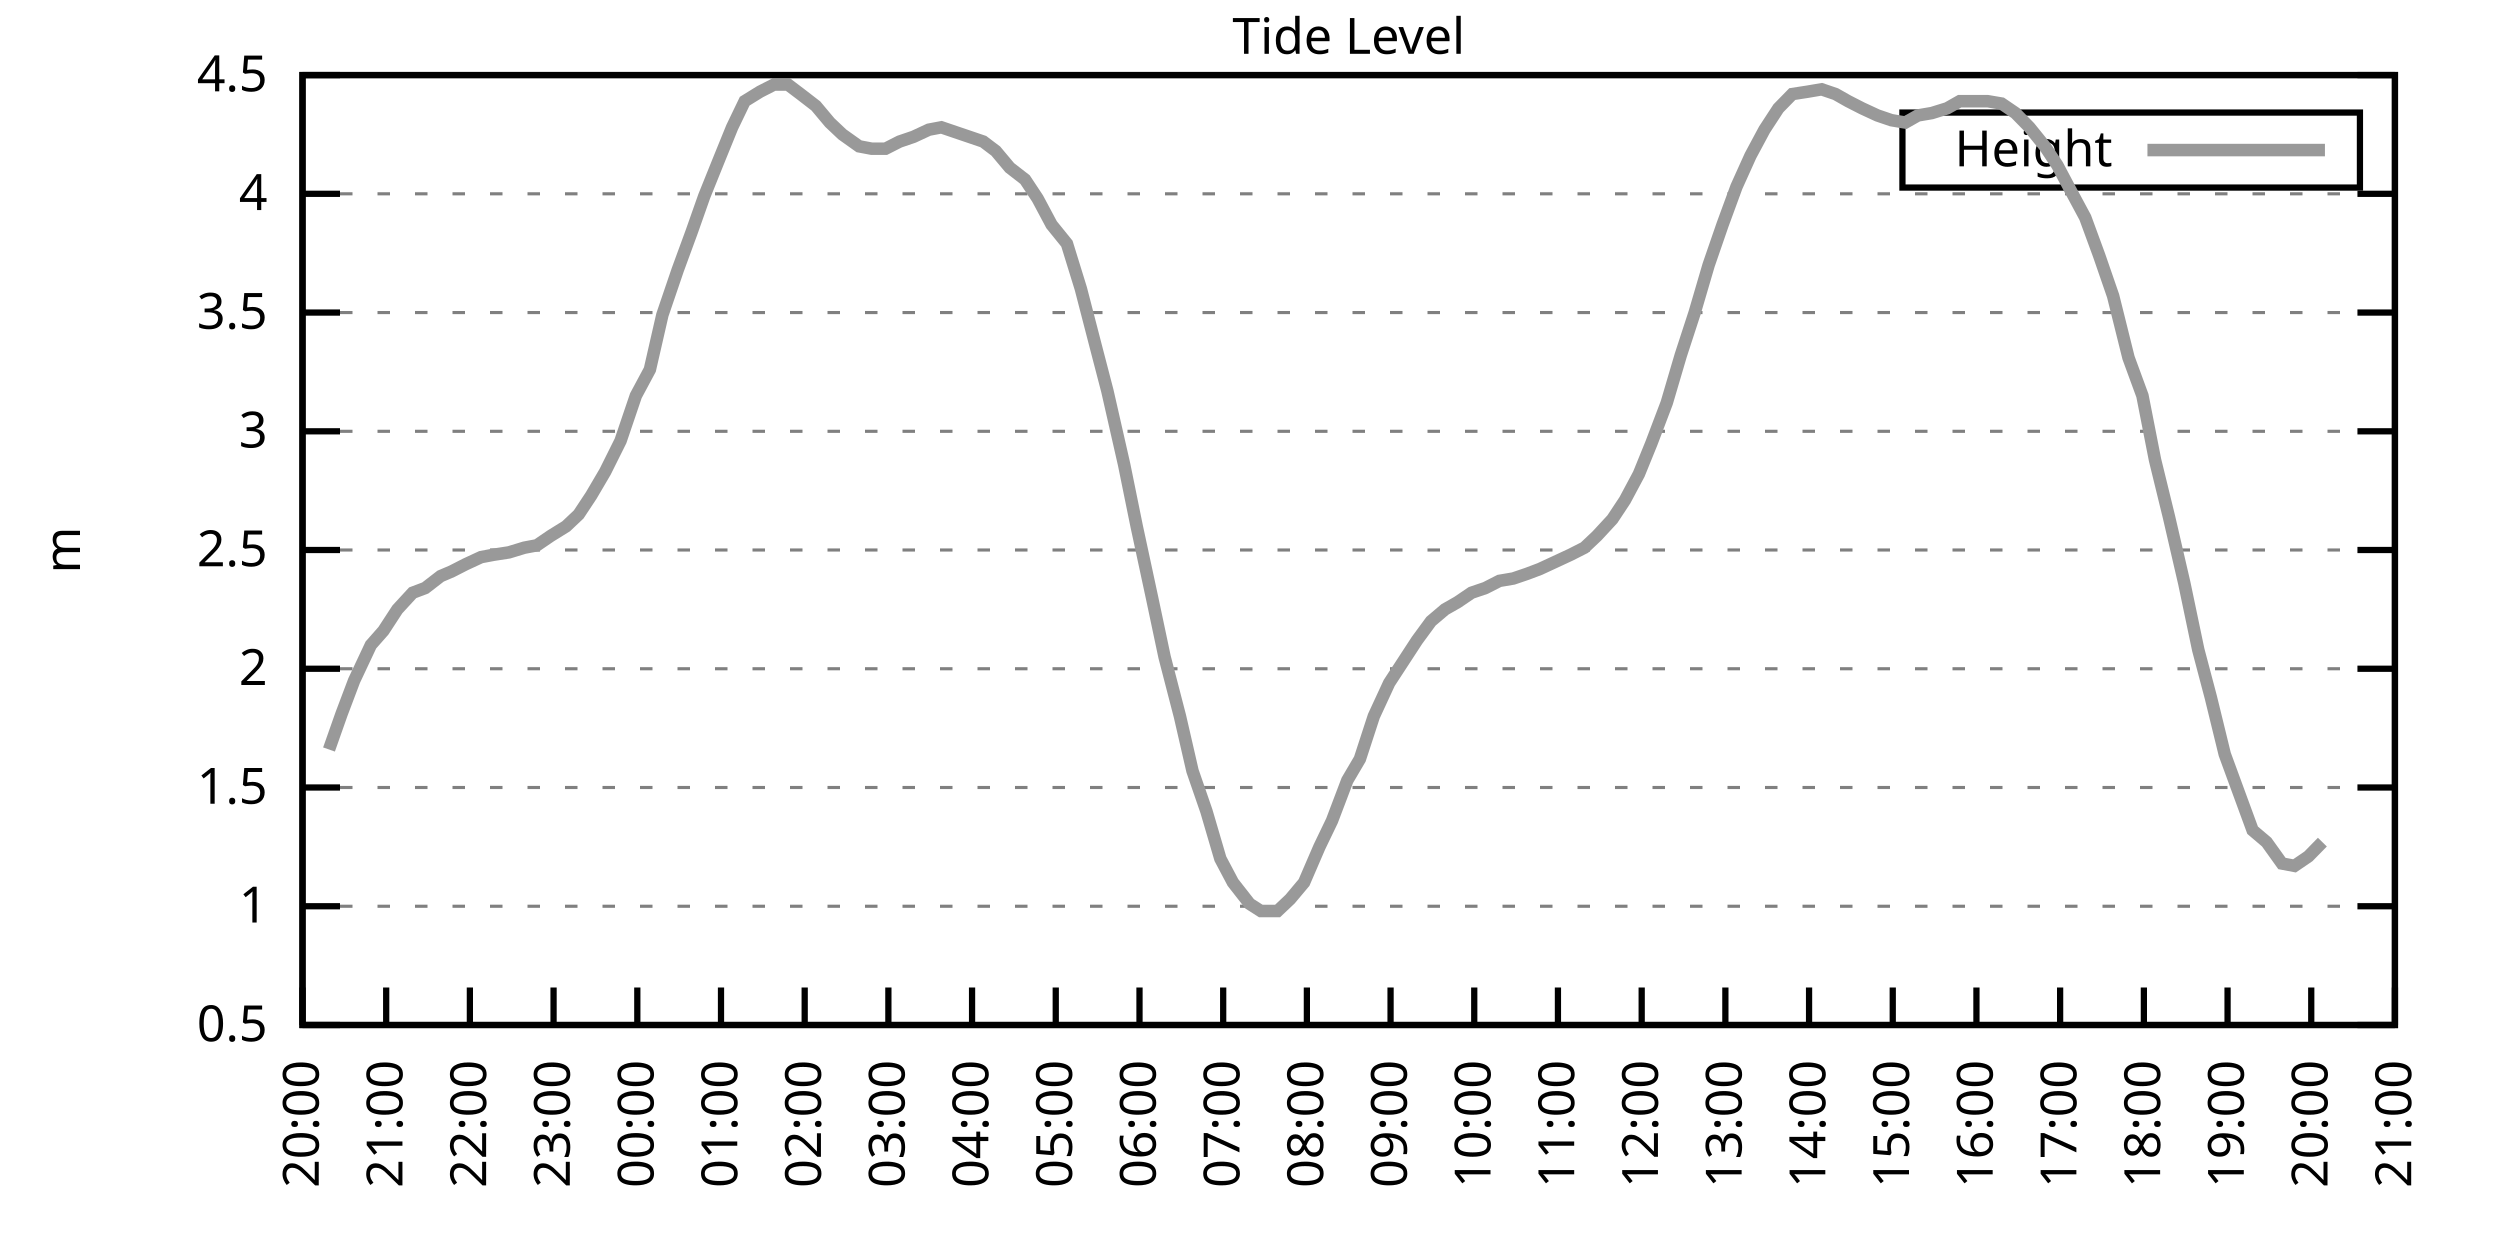
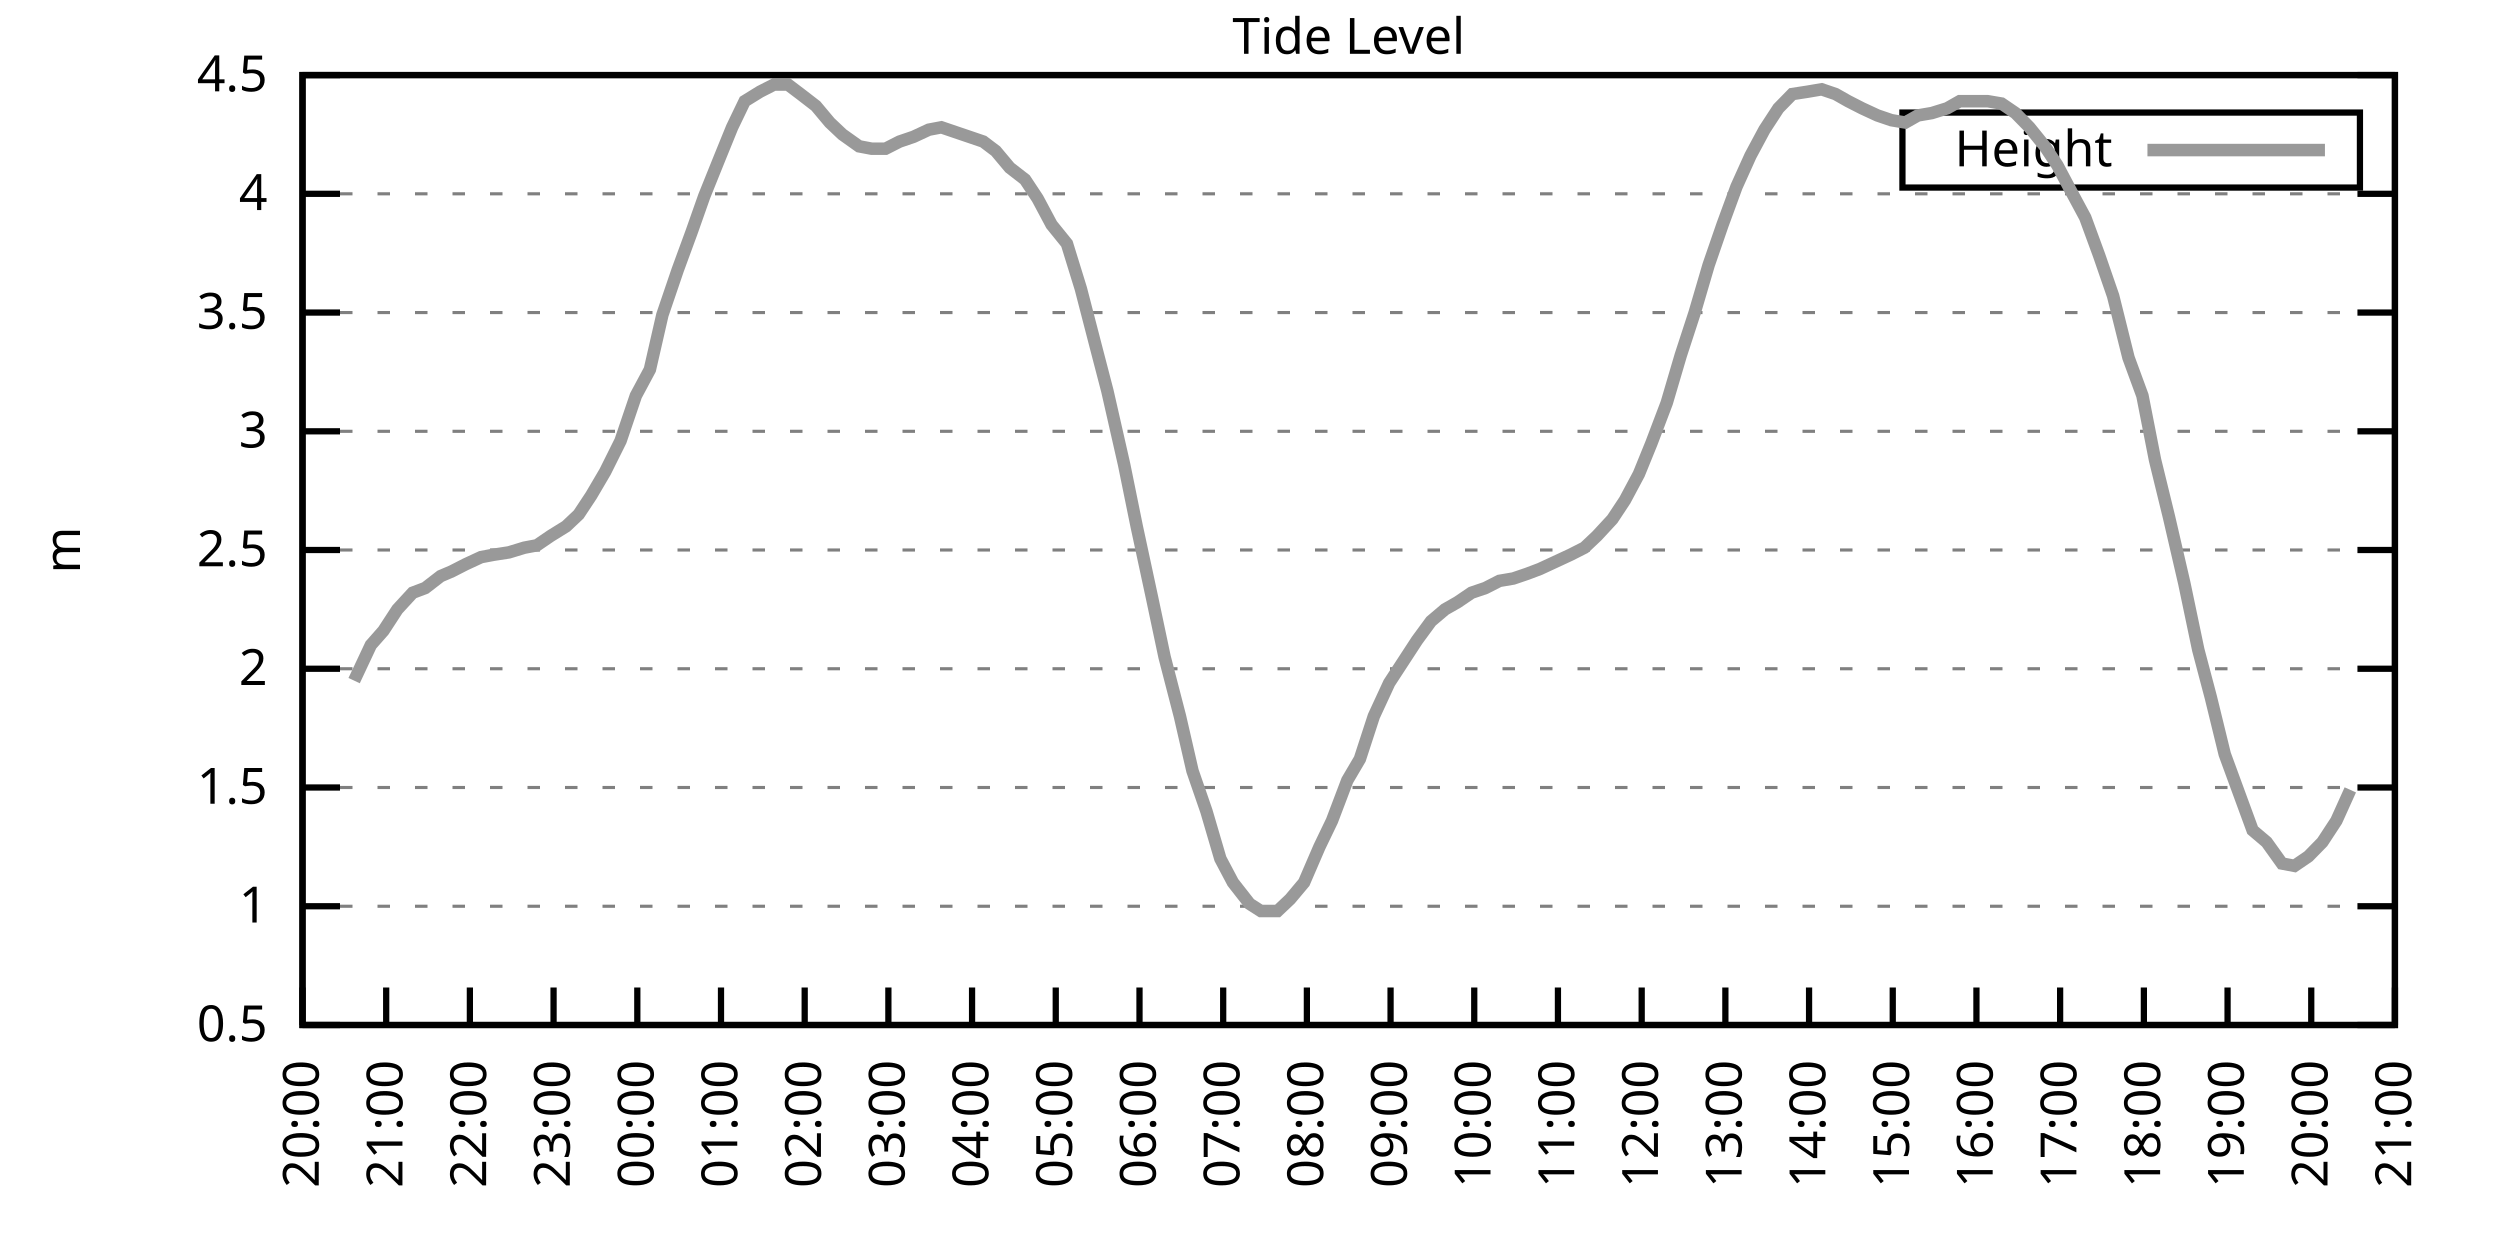
<svg xmlns="http://www.w3.org/2000/svg" xmlns:xlink="http://www.w3.org/1999/xlink" width="400" height="200" viewBox="0 0 400 200">
  <g id="gnuplot_canvas">
    <rect x="0" y="0" width="400" height="200" fill="none" />
    <defs>
      <circle id="gpDot" r="0.5" stroke-width="0.5" stroke="currentColor" />
      <path id="gpPt0" stroke-width="0.333" stroke="currentColor" d="M-1,0 h2 M0,-1 v2" />
      <path id="gpPt1" stroke-width="0.333" stroke="currentColor" d="M-1,-1 L1,1 M1,-1 L-1,1" />
      <path id="gpPt2" stroke-width="0.333" stroke="currentColor" d="M-1,0 L1,0 M0,-1 L0,1 M-1,-1 L1,1 M-1,1 L1,-1" />
      <rect id="gpPt3" stroke-width="0.333" stroke="currentColor" x="-1" y="-1" width="2" height="2" />
      <rect id="gpPt4" stroke-width="0.333" stroke="currentColor" fill="currentColor" x="-1" y="-1" width="2" height="2" />
      <circle id="gpPt5" stroke-width="0.333" stroke="currentColor" cx="0" cy="0" r="1" />
      <use xlink:href="#gpPt5" id="gpPt6" fill="currentColor" stroke="none" />
      <path id="gpPt7" stroke-width="0.333" stroke="currentColor" d="M0,-1.33 L-1.33,0.67 L1.33,0.67 z" />
      <use xlink:href="#gpPt7" id="gpPt8" fill="currentColor" stroke="none" />
      <use xlink:href="#gpPt7" id="gpPt9" stroke="currentColor" transform="rotate(180)" />
      <use xlink:href="#gpPt9" id="gpPt10" fill="currentColor" stroke="none" />
      <use xlink:href="#gpPt3" id="gpPt11" stroke="currentColor" transform="rotate(45)" />
      <use xlink:href="#gpPt11" id="gpPt12" fill="currentColor" stroke="none" />
      <path id="gpPt13" stroke-width="0.333" stroke="currentColor" d="M0,1.330 L1.265,0.411 L0.782,-1.067 L-0.782,-1.076 L-1.265,0.411 z" />
      <use xlink:href="#gpPt13" id="gpPt14" fill="currentColor" stroke="none" />
      <filter id="textbox" filterUnits="objectBoundingBox" x="0" y="0" height="1" width="1">
        <feFlood flood-color="white" flood-opacity="1" result="bgnd" />
        <feComposite in="SourceGraphic" in2="bgnd" operator="atop" />
      </filter>
      <filter id="greybox" filterUnits="objectBoundingBox" x="0" y="0" height="1" width="1">
        <feFlood flood-color="lightgrey" flood-opacity="1" result="grey" />
        <feComposite in="SourceGraphic" in2="grey" operator="atop" />
      </filter>
    </defs>
    <g fill="none" color="white" stroke="currentColor" stroke-width="1.00" stroke-linecap="butt" stroke-linejoin="miter">
</g>
    <g fill="none" color="black" stroke="currentColor" stroke-width="1.00" stroke-linecap="butt" stroke-linejoin="miter">
      <g stroke="none" shape-rendering="crispEdges">
        <polygon fill="rgb(255, 255, 255)" points="48.40,164.00 383.18,164.00 383.18,12.02 48.40,12.02 " />
      </g>
    </g>
    <g fill="none" color="black" stroke="currentColor" stroke-width="1.00" stroke-linecap="butt" stroke-linejoin="miter">
</g>
    <g fill="none" color="black" stroke="black" stroke-width="0.50" stroke-linecap="butt" stroke-linejoin="miter">
</g>
    <g fill="none" color="gray" stroke="currentColor" stroke-width="0.50" stroke-linecap="butt" stroke-linejoin="miter">
      <path stroke="gray" stroke-dasharray="2,4" class="gridline" d="M48.40,164.00 L383.19,164.00  " />
    </g>
    <g fill="none" color="gray" stroke="gray" stroke-width="1.00" stroke-linecap="butt" stroke-linejoin="miter">
</g>
    <g fill="none" color="black" stroke="currentColor" stroke-width="1.00" stroke-linecap="butt" stroke-linejoin="miter">
      <path stroke="black" d="M48.40,164.00 L54.40,164.00 M383.19,164.00 L377.19,164.00  " />
      <g transform="translate(42.80,166.60)" stroke="none" fill="black" font-family="Sans" font-size="8.00" text-anchor="end">
        <text>
          <tspan font-family="Sans"> 0.5</tspan>
        </text>
      </g>
    </g>
    <g fill="none" color="black" stroke="currentColor" stroke-width="1.00" stroke-linecap="butt" stroke-linejoin="miter">
</g>
    <g fill="none" color="black" stroke="black" stroke-width="0.50" stroke-linecap="butt" stroke-linejoin="miter">
</g>
    <g fill="none" color="gray" stroke="currentColor" stroke-width="0.50" stroke-linecap="butt" stroke-linejoin="miter">
      <path stroke="gray" stroke-dasharray="2,4" class="gridline" d="M48.40,145.00 L383.19,145.00  " />
    </g>
    <g fill="none" color="gray" stroke="gray" stroke-width="1.00" stroke-linecap="butt" stroke-linejoin="miter">
</g>
    <g fill="none" color="black" stroke="currentColor" stroke-width="1.00" stroke-linecap="butt" stroke-linejoin="miter">
      <path stroke="black" d="M48.40,145.00 L54.40,145.00 M383.19,145.00 L377.19,145.00  " />
      <g transform="translate(42.80,147.60)" stroke="none" fill="black" font-family="Sans" font-size="8.00" text-anchor="end">
        <text>
          <tspan font-family="Sans"> 1</tspan>
        </text>
      </g>
    </g>
    <g fill="none" color="black" stroke="currentColor" stroke-width="1.00" stroke-linecap="butt" stroke-linejoin="miter">
</g>
    <g fill="none" color="black" stroke="black" stroke-width="0.50" stroke-linecap="butt" stroke-linejoin="miter">
</g>
    <g fill="none" color="gray" stroke="currentColor" stroke-width="0.50" stroke-linecap="butt" stroke-linejoin="miter">
      <path stroke="gray" stroke-dasharray="2,4" class="gridline" d="M48.40,126.00 L383.19,126.00  " />
    </g>
    <g fill="none" color="gray" stroke="gray" stroke-width="1.00" stroke-linecap="butt" stroke-linejoin="miter">
</g>
    <g fill="none" color="black" stroke="currentColor" stroke-width="1.00" stroke-linecap="butt" stroke-linejoin="miter">
      <path stroke="black" d="M48.40,126.00 L54.40,126.00 M383.19,126.00 L377.19,126.00  " />
      <g transform="translate(42.80,128.60)" stroke="none" fill="black" font-family="Sans" font-size="8.00" text-anchor="end">
        <text>
          <tspan font-family="Sans"> 1.5</tspan>
        </text>
      </g>
    </g>
    <g fill="none" color="black" stroke="currentColor" stroke-width="1.00" stroke-linecap="butt" stroke-linejoin="miter">
</g>
    <g fill="none" color="black" stroke="black" stroke-width="0.50" stroke-linecap="butt" stroke-linejoin="miter">
</g>
    <g fill="none" color="gray" stroke="currentColor" stroke-width="0.50" stroke-linecap="butt" stroke-linejoin="miter">
      <path stroke="gray" stroke-dasharray="2,4" class="gridline" d="M48.40,107.00 L383.19,107.00  " />
    </g>
    <g fill="none" color="gray" stroke="gray" stroke-width="1.00" stroke-linecap="butt" stroke-linejoin="miter">
</g>
    <g fill="none" color="black" stroke="currentColor" stroke-width="1.00" stroke-linecap="butt" stroke-linejoin="miter">
      <path stroke="black" d="M48.40,107.00 L54.40,107.00 M383.19,107.00 L377.19,107.00  " />
      <g transform="translate(42.80,109.60)" stroke="none" fill="black" font-family="Sans" font-size="8.00" text-anchor="end">
        <text>
          <tspan font-family="Sans"> 2</tspan>
        </text>
      </g>
    </g>
    <g fill="none" color="black" stroke="currentColor" stroke-width="1.00" stroke-linecap="butt" stroke-linejoin="miter">
</g>
    <g fill="none" color="black" stroke="black" stroke-width="0.50" stroke-linecap="butt" stroke-linejoin="miter">
</g>
    <g fill="none" color="gray" stroke="currentColor" stroke-width="0.50" stroke-linecap="butt" stroke-linejoin="miter">
      <path stroke="gray" stroke-dasharray="2,4" class="gridline" d="M48.40,88.00 L383.19,88.00  " />
    </g>
    <g fill="none" color="gray" stroke="gray" stroke-width="1.00" stroke-linecap="butt" stroke-linejoin="miter">
</g>
    <g fill="none" color="black" stroke="currentColor" stroke-width="1.00" stroke-linecap="butt" stroke-linejoin="miter">
      <path stroke="black" d="M48.40,88.00 L54.40,88.00 M383.19,88.00 L377.19,88.00  " />
      <g transform="translate(42.80,90.60)" stroke="none" fill="black" font-family="Sans" font-size="8.00" text-anchor="end">
        <text>
          <tspan font-family="Sans"> 2.5</tspan>
        </text>
      </g>
    </g>
    <g fill="none" color="black" stroke="currentColor" stroke-width="1.00" stroke-linecap="butt" stroke-linejoin="miter">
</g>
    <g fill="none" color="black" stroke="black" stroke-width="0.50" stroke-linecap="butt" stroke-linejoin="miter">
</g>
    <g fill="none" color="gray" stroke="currentColor" stroke-width="0.50" stroke-linecap="butt" stroke-linejoin="miter">
      <path stroke="gray" stroke-dasharray="2,4" class="gridline" d="M48.40,69.01 L383.19,69.01  " />
    </g>
    <g fill="none" color="gray" stroke="gray" stroke-width="1.00" stroke-linecap="butt" stroke-linejoin="miter">
</g>
    <g fill="none" color="black" stroke="currentColor" stroke-width="1.00" stroke-linecap="butt" stroke-linejoin="miter">
      <path stroke="black" d="M48.40,69.01 L54.40,69.01 M383.19,69.01 L377.19,69.01  " />
      <g transform="translate(42.80,71.61)" stroke="none" fill="black" font-family="Sans" font-size="8.00" text-anchor="end">
        <text>
          <tspan font-family="Sans"> 3</tspan>
        </text>
      </g>
    </g>
    <g fill="none" color="black" stroke="currentColor" stroke-width="1.00" stroke-linecap="butt" stroke-linejoin="miter">
</g>
    <g fill="none" color="black" stroke="black" stroke-width="0.50" stroke-linecap="butt" stroke-linejoin="miter">
</g>
    <g fill="none" color="gray" stroke="currentColor" stroke-width="0.50" stroke-linecap="butt" stroke-linejoin="miter">
      <path stroke="gray" stroke-dasharray="2,4" class="gridline" d="M48.40,50.01 L383.19,50.01  " />
    </g>
    <g fill="none" color="gray" stroke="gray" stroke-width="1.00" stroke-linecap="butt" stroke-linejoin="miter">
</g>
    <g fill="none" color="black" stroke="currentColor" stroke-width="1.00" stroke-linecap="butt" stroke-linejoin="miter">
      <path stroke="black" d="M48.40,50.01 L54.40,50.01 M383.19,50.01 L377.19,50.01  " />
      <g transform="translate(42.80,52.61)" stroke="none" fill="black" font-family="Sans" font-size="8.00" text-anchor="end">
        <text>
          <tspan font-family="Sans"> 3.5</tspan>
        </text>
      </g>
    </g>
    <g fill="none" color="black" stroke="currentColor" stroke-width="1.00" stroke-linecap="butt" stroke-linejoin="miter">
</g>
    <g fill="none" color="black" stroke="black" stroke-width="0.50" stroke-linecap="butt" stroke-linejoin="miter">
</g>
    <g fill="none" color="gray" stroke="currentColor" stroke-width="0.50" stroke-linecap="butt" stroke-linejoin="miter">
      <path stroke="gray" stroke-dasharray="2,4" class="gridline" d="M48.40,31.01 L383.19,31.01  " />
    </g>
    <g fill="none" color="gray" stroke="gray" stroke-width="1.00" stroke-linecap="butt" stroke-linejoin="miter">
</g>
    <g fill="none" color="black" stroke="currentColor" stroke-width="1.00" stroke-linecap="butt" stroke-linejoin="miter">
      <path stroke="black" d="M48.40,31.01 L54.40,31.01 M383.19,31.01 L377.19,31.01  " />
      <g transform="translate(42.80,33.61)" stroke="none" fill="black" font-family="Sans" font-size="8.00" text-anchor="end">
        <text>
          <tspan font-family="Sans"> 4</tspan>
        </text>
      </g>
    </g>
    <g fill="none" color="black" stroke="currentColor" stroke-width="1.00" stroke-linecap="butt" stroke-linejoin="miter">
</g>
    <g fill="none" color="black" stroke="black" stroke-width="0.50" stroke-linecap="butt" stroke-linejoin="miter">
</g>
    <g fill="none" color="gray" stroke="currentColor" stroke-width="0.50" stroke-linecap="butt" stroke-linejoin="miter">
      <path stroke="gray" stroke-dasharray="2,4" class="gridline" d="M48.40,12.01 L383.19,12.01  " />
    </g>
    <g fill="none" color="gray" stroke="gray" stroke-width="1.00" stroke-linecap="butt" stroke-linejoin="miter">
</g>
    <g fill="none" color="black" stroke="currentColor" stroke-width="1.00" stroke-linecap="butt" stroke-linejoin="miter">
      <path stroke="black" d="M48.40,12.01 L54.40,12.01 M383.19,12.01 L377.19,12.01  " />
      <g transform="translate(42.80,14.61)" stroke="none" fill="black" font-family="Sans" font-size="8.00" text-anchor="end">
        <text>
          <tspan font-family="Sans"> 4.5</tspan>
        </text>
      </g>
    </g>
    <g fill="none" color="black" stroke="currentColor" stroke-width="1.00" stroke-linecap="butt" stroke-linejoin="miter">
      <path stroke="black" d="M48.40,164.00 L48.40,158.00  " />
      <g transform="translate(51.00,169.60) rotate(270.00)" stroke="none" fill="black" font-family="Sans" font-size="8.00" text-anchor="end">
        <text>
          <tspan font-family="Sans">20:00</tspan>
        </text>
      </g>
    </g>
    <g fill="none" color="black" stroke="currentColor" stroke-width="1.00" stroke-linecap="butt" stroke-linejoin="miter">
      <path stroke="black" d="M61.79,164.00 L61.79,158.00  " />
      <g transform="translate(64.39,169.60) rotate(270.00)" stroke="none" fill="black" font-family="Sans" font-size="8.00" text-anchor="end">
        <text>
          <tspan font-family="Sans">21:00</tspan>
        </text>
      </g>
    </g>
    <g fill="none" color="black" stroke="currentColor" stroke-width="1.00" stroke-linecap="butt" stroke-linejoin="miter">
      <path stroke="black" d="M75.18,164.00 L75.18,158.00  " />
      <g transform="translate(77.78,169.60) rotate(270.00)" stroke="none" fill="black" font-family="Sans" font-size="8.00" text-anchor="end">
        <text>
          <tspan font-family="Sans">22:00</tspan>
        </text>
      </g>
    </g>
    <g fill="none" color="black" stroke="currentColor" stroke-width="1.00" stroke-linecap="butt" stroke-linejoin="miter">
      <path stroke="black" d="M88.57,164.00 L88.57,158.00  " />
      <g transform="translate(91.17,169.60) rotate(270.00)" stroke="none" fill="black" font-family="Sans" font-size="8.00" text-anchor="end">
        <text>
          <tspan font-family="Sans">23:00</tspan>
        </text>
      </g>
    </g>
    <g fill="none" color="black" stroke="currentColor" stroke-width="1.00" stroke-linecap="butt" stroke-linejoin="miter">
      <path stroke="black" d="M101.97,164.00 L101.97,158.00  " />
      <g transform="translate(104.57,169.60) rotate(270.00)" stroke="none" fill="black" font-family="Sans" font-size="8.00" text-anchor="end">
        <text>
          <tspan font-family="Sans">00:00</tspan>
        </text>
      </g>
    </g>
    <g fill="none" color="black" stroke="currentColor" stroke-width="1.00" stroke-linecap="butt" stroke-linejoin="miter">
      <path stroke="black" d="M115.36,164.00 L115.36,158.00  " />
      <g transform="translate(117.96,169.60) rotate(270.00)" stroke="none" fill="black" font-family="Sans" font-size="8.00" text-anchor="end">
        <text>
          <tspan font-family="Sans">01:00</tspan>
        </text>
      </g>
    </g>
    <g fill="none" color="black" stroke="currentColor" stroke-width="1.00" stroke-linecap="butt" stroke-linejoin="miter">
      <path stroke="black" d="M128.75,164.00 L128.75,158.00  " />
      <g transform="translate(131.35,169.60) rotate(270.00)" stroke="none" fill="black" font-family="Sans" font-size="8.00" text-anchor="end">
        <text>
          <tspan font-family="Sans">02:00</tspan>
        </text>
      </g>
    </g>
    <g fill="none" color="black" stroke="currentColor" stroke-width="1.00" stroke-linecap="butt" stroke-linejoin="miter">
      <path stroke="black" d="M142.14,164.00 L142.14,158.00  " />
      <g transform="translate(144.74,169.60) rotate(270.00)" stroke="none" fill="black" font-family="Sans" font-size="8.00" text-anchor="end">
        <text>
          <tspan font-family="Sans">03:00</tspan>
        </text>
      </g>
    </g>
    <g fill="none" color="black" stroke="currentColor" stroke-width="1.00" stroke-linecap="butt" stroke-linejoin="miter">
      <path stroke="black" d="M155.53,164.00 L155.53,158.00  " />
      <g transform="translate(158.13,169.60) rotate(270.00)" stroke="none" fill="black" font-family="Sans" font-size="8.00" text-anchor="end">
        <text>
          <tspan font-family="Sans">04:00</tspan>
        </text>
      </g>
    </g>
    <g fill="none" color="black" stroke="currentColor" stroke-width="1.00" stroke-linecap="butt" stroke-linejoin="miter">
      <path stroke="black" d="M168.92,164.00 L168.92,158.00  " />
      <g transform="translate(171.52,169.60) rotate(270.00)" stroke="none" fill="black" font-family="Sans" font-size="8.00" text-anchor="end">
        <text>
          <tspan font-family="Sans">05:00</tspan>
        </text>
      </g>
    </g>
    <g fill="none" color="black" stroke="currentColor" stroke-width="1.00" stroke-linecap="butt" stroke-linejoin="miter">
      <path stroke="black" d="M182.32,164.00 L182.32,158.00  " />
      <g transform="translate(184.92,169.60) rotate(270.00)" stroke="none" fill="black" font-family="Sans" font-size="8.00" text-anchor="end">
        <text>
          <tspan font-family="Sans">06:00</tspan>
        </text>
      </g>
    </g>
    <g fill="none" color="black" stroke="currentColor" stroke-width="1.00" stroke-linecap="butt" stroke-linejoin="miter">
      <path stroke="black" d="M195.71,164.00 L195.71,158.00  " />
      <g transform="translate(198.31,169.60) rotate(270.00)" stroke="none" fill="black" font-family="Sans" font-size="8.00" text-anchor="end">
        <text>
          <tspan font-family="Sans">07:00</tspan>
        </text>
      </g>
    </g>
    <g fill="none" color="black" stroke="currentColor" stroke-width="1.00" stroke-linecap="butt" stroke-linejoin="miter">
      <path stroke="black" d="M209.10,164.00 L209.10,158.00  " />
      <g transform="translate(211.70,169.60) rotate(270.00)" stroke="none" fill="black" font-family="Sans" font-size="8.00" text-anchor="end">
        <text>
          <tspan font-family="Sans">08:00</tspan>
        </text>
      </g>
    </g>
    <g fill="none" color="black" stroke="currentColor" stroke-width="1.00" stroke-linecap="butt" stroke-linejoin="miter">
      <path stroke="black" d="M222.49,164.00 L222.49,158.00  " />
      <g transform="translate(225.09,169.60) rotate(270.00)" stroke="none" fill="black" font-family="Sans" font-size="8.00" text-anchor="end">
        <text>
          <tspan font-family="Sans">09:00</tspan>
        </text>
      </g>
    </g>
    <g fill="none" color="black" stroke="currentColor" stroke-width="1.00" stroke-linecap="butt" stroke-linejoin="miter">
      <path stroke="black" d="M235.88,164.00 L235.88,158.00  " />
      <g transform="translate(238.48,169.60) rotate(270.00)" stroke="none" fill="black" font-family="Sans" font-size="8.00" text-anchor="end">
        <text>
          <tspan font-family="Sans">10:00</tspan>
        </text>
      </g>
    </g>
    <g fill="none" color="black" stroke="currentColor" stroke-width="1.00" stroke-linecap="butt" stroke-linejoin="miter">
      <path stroke="black" d="M249.27,164.00 L249.27,158.00  " />
      <g transform="translate(251.87,169.60) rotate(270.00)" stroke="none" fill="black" font-family="Sans" font-size="8.00" text-anchor="end">
        <text>
          <tspan font-family="Sans">11:00</tspan>
        </text>
      </g>
    </g>
    <g fill="none" color="black" stroke="currentColor" stroke-width="1.00" stroke-linecap="butt" stroke-linejoin="miter">
      <path stroke="black" d="M262.67,164.00 L262.67,158.00  " />
      <g transform="translate(265.27,169.60) rotate(270.00)" stroke="none" fill="black" font-family="Sans" font-size="8.00" text-anchor="end">
        <text>
          <tspan font-family="Sans">12:00</tspan>
        </text>
      </g>
    </g>
    <g fill="none" color="black" stroke="currentColor" stroke-width="1.00" stroke-linecap="butt" stroke-linejoin="miter">
      <path stroke="black" d="M276.06,164.00 L276.06,158.00  " />
      <g transform="translate(278.66,169.60) rotate(270.00)" stroke="none" fill="black" font-family="Sans" font-size="8.00" text-anchor="end">
        <text>
          <tspan font-family="Sans">13:00</tspan>
        </text>
      </g>
    </g>
    <g fill="none" color="black" stroke="currentColor" stroke-width="1.00" stroke-linecap="butt" stroke-linejoin="miter">
      <path stroke="black" d="M289.45,164.00 L289.45,158.00  " />
      <g transform="translate(292.05,169.60) rotate(270.00)" stroke="none" fill="black" font-family="Sans" font-size="8.00" text-anchor="end">
        <text>
          <tspan font-family="Sans">14:00</tspan>
        </text>
      </g>
    </g>
    <g fill="none" color="black" stroke="currentColor" stroke-width="1.00" stroke-linecap="butt" stroke-linejoin="miter">
      <path stroke="black" d="M302.84,164.00 L302.84,158.00  " />
      <g transform="translate(305.44,169.60) rotate(270.00)" stroke="none" fill="black" font-family="Sans" font-size="8.00" text-anchor="end">
        <text>
          <tspan font-family="Sans">15:00</tspan>
        </text>
      </g>
    </g>
    <g fill="none" color="black" stroke="currentColor" stroke-width="1.00" stroke-linecap="butt" stroke-linejoin="miter">
      <path stroke="black" d="M316.23,164.00 L316.23,158.00  " />
      <g transform="translate(318.83,169.60) rotate(270.00)" stroke="none" fill="black" font-family="Sans" font-size="8.00" text-anchor="end">
        <text>
          <tspan font-family="Sans">16:00</tspan>
        </text>
      </g>
    </g>
    <g fill="none" color="black" stroke="currentColor" stroke-width="1.00" stroke-linecap="butt" stroke-linejoin="miter">
      <path stroke="black" d="M329.62,164.00 L329.62,158.00  " />
      <g transform="translate(332.22,169.60) rotate(270.00)" stroke="none" fill="black" font-family="Sans" font-size="8.00" text-anchor="end">
        <text>
          <tspan font-family="Sans">17:00</tspan>
        </text>
      </g>
    </g>
    <g fill="none" color="black" stroke="currentColor" stroke-width="1.00" stroke-linecap="butt" stroke-linejoin="miter">
      <path stroke="black" d="M343.02,164.00 L343.02,158.00  " />
      <g transform="translate(345.62,169.60) rotate(270.00)" stroke="none" fill="black" font-family="Sans" font-size="8.00" text-anchor="end">
        <text>
          <tspan font-family="Sans">18:00</tspan>
        </text>
      </g>
    </g>
    <g fill="none" color="black" stroke="currentColor" stroke-width="1.00" stroke-linecap="butt" stroke-linejoin="miter">
      <path stroke="black" d="M356.41,164.00 L356.41,158.00  " />
      <g transform="translate(359.01,169.60) rotate(270.00)" stroke="none" fill="black" font-family="Sans" font-size="8.00" text-anchor="end">
        <text>
          <tspan font-family="Sans">19:00</tspan>
        </text>
      </g>
    </g>
    <g fill="none" color="black" stroke="currentColor" stroke-width="1.00" stroke-linecap="butt" stroke-linejoin="miter">
      <path stroke="black" d="M369.80,164.00 L369.80,158.00  " />
      <g transform="translate(372.40,169.60) rotate(270.00)" stroke="none" fill="black" font-family="Sans" font-size="8.00" text-anchor="end">
        <text>
          <tspan font-family="Sans">20:00</tspan>
        </text>
      </g>
    </g>
    <g fill="none" color="black" stroke="currentColor" stroke-width="1.00" stroke-linecap="butt" stroke-linejoin="miter">
      <path stroke="black" d="M383.19,164.00 L383.19,158.00  " />
      <g transform="translate(385.79,169.60) rotate(270.00)" stroke="none" fill="black" font-family="Sans" font-size="8.00" text-anchor="end">
        <text>
          <tspan font-family="Sans">21:00</tspan>
        </text>
      </g>
    </g>
    <g fill="none" color="black" stroke="currentColor" stroke-width="1.00" stroke-linecap="butt" stroke-linejoin="miter">
</g>
    <g fill="none" color="black" stroke="currentColor" stroke-width="1.00" stroke-linecap="butt" stroke-linejoin="miter">
      <path stroke="black" d="M48.40,12.01 L48.40,164.00 L383.19,164.00 L383.19,12.01 L48.40,12.01 Z  " />
    </g>
    <g fill="none" color="black" stroke="currentColor" stroke-width="1.00" stroke-linecap="butt" stroke-linejoin="miter">
</g>
    <g fill="none" color="black" stroke="currentColor" stroke-width="1.00" stroke-linecap="butt" stroke-linejoin="miter">
      <path stroke="black" d="M304.39,30.01 L304.39,18.01 L377.59,18.01 L377.59,30.01 L304.39,30.01 Z  " />
    </g>
    <g id="Tide_level_plot_1">
      <g fill="none" color="white" stroke="black" stroke-width="2.00" stroke-linecap="butt" stroke-linejoin="miter">
</g>
      <g fill="none" color="black" stroke="currentColor" stroke-width="2.00" stroke-linecap="butt" stroke-linejoin="miter">
        <g transform="translate(337.99,26.61)" stroke="none" fill="black" font-family="Sans" font-size="8.00" text-anchor="end">
          <text>
            <tspan font-family="Sans">Height</tspan>
          </text>
        </g>
      </g>
      <g fill="none" color="black" stroke="currentColor" stroke-width="2.00" stroke-linecap="butt" stroke-linejoin="miter">
-         <path stroke="rgb(153, 153, 153)" d="M343.59,24.01 L371.99,24.01 M52.64,119.92 L54.65,114.22 L56.66,108.90 L59.34,103.20 L61.35,100.92 L63.58,97.50   L66.03,94.84 L68.04,94.08 L70.50,92.18 L72.28,91.42 L74.51,90.28 L76.97,89.14 L78.98,88.76 L81.43,88.38   L83.89,87.63 L85.90,87.25 L88.13,85.73 L90.58,84.21 L92.59,82.31 L94.60,79.27 L96.83,75.47 L99.29,70.53   L101.74,63.31 L103.98,59.13 L105.98,50.39 L108.44,43.17 L110.67,37.09 L112.68,31.39 L115.13,25.31 L117.14,20.37   L119.15,16.19 L121.61,14.67 L123.84,13.53 L126.07,13.53 L128.08,15.05 L130.54,16.95 L132.77,19.61 L134.78,21.51   L137.45,23.41 L139.46,23.79 L141.69,23.79 L143.93,22.65 L146.16,21.89 L148.61,20.75 L150.62,20.37 L152.85,21.13   L155.09,21.89 L157.32,22.65 L159.33,24.17 L161.56,26.83 L164.01,28.73 L166.02,31.77 L168.25,35.95 L170.71,38.99   L172.94,46.21 L175.40,55.71 L177.18,62.55 L179.86,74.33 L181.87,84.21 L184.32,95.60 L186.33,105.10 L188.79,114.60   L190.80,123.34 L193.03,129.80 L195.26,137.40 L197.27,141.20 L199.95,144.62 L201.73,145.76 L204.41,145.76 L206.42,143.86   L208.65,141.20 L211.11,135.50 L213.12,131.32 L215.57,124.86 L217.58,121.44 L219.81,114.60 L222.27,109.28 L224.50,105.86   L226.73,102.44 L228.96,99.40 L231.20,97.50 L233.20,96.36 L235.44,94.84 L237.67,94.08 L239.90,92.94 L242.13,92.56   L244.36,91.80 L246.37,91.04 L248.83,89.90 L251.28,88.76 L253.51,87.63 L255.52,85.73 L257.98,83.07 L259.99,80.03   L262.22,75.85 L264.23,70.91 L266.68,64.45 L268.92,56.85 L271.15,50.01 L273.38,42.41 L275.61,35.95 L277.84,29.87   L280.07,24.93 L282.31,20.75 L284.54,17.33 L286.77,15.05 L289.23,14.67 L291.46,14.29 L293.69,15.05 L295.70,16.19   L297.93,17.33 L300.39,18.47 L302.62,19.23 L304.85,19.61 L306.86,18.47 L309.09,18.09 L311.54,17.33 L313.55,16.19   L315.79,16.19 L318.02,16.19 L320.25,16.57 L322.48,18.09 L324.71,20.37 L327.17,23.41 L329.18,26.45 L331.19,30.25   L333.64,34.81 L335.87,40.89 L338.10,47.35 L340.56,57.23 L342.79,63.31 L344.80,73.57 L347.03,82.69 L349.49,93.32   L351.72,103.96 L353.73,111.56 L355.96,120.68 L358.19,126.76 L360.42,132.84 L362.66,134.74 L365.11,138.16 L367.12,138.54   L369.35,137.02 L371.58,134.74  " />
+         <path stroke="rgb(153, 153, 153)" d="M343.59,24.01 L371.99,24.01 M56.66,108.90 L59.34,103.20 L61.35,100.92 L63.58,97.50 L66.03,94.84 L68.04,94.08   L70.50,92.18 L72.28,91.42 L74.51,90.28 L76.97,89.14 L78.98,88.76 L81.43,88.38 L83.89,87.63 L85.90,87.25   L88.13,85.73 L90.58,84.21 L92.59,82.31 L94.60,79.27 L96.83,75.47 L99.29,70.53 L101.74,63.31 L103.98,59.13   L105.98,50.39 L108.44,43.17 L110.67,37.09 L112.68,31.39 L115.13,25.31 L117.14,20.37 L119.15,16.19 L121.61,14.67   L123.84,13.53 L126.07,13.53 L128.08,15.05 L130.54,16.95 L132.77,19.61 L134.78,21.51 L137.45,23.41 L139.46,23.79   L141.69,23.79 L143.93,22.65 L146.16,21.89 L148.61,20.75 L150.62,20.37 L152.85,21.13 L155.09,21.89 L157.32,22.65   L159.33,24.17 L161.56,26.83 L164.01,28.73 L166.02,31.77 L168.25,35.95 L170.71,38.99 L172.94,46.21 L175.40,55.71   L177.18,62.55 L179.86,74.33 L181.87,84.21 L184.32,95.60 L186.33,105.10 L188.79,114.60 L190.80,123.34 L193.03,129.80   L195.26,137.40 L197.27,141.20 L199.95,144.62 L201.73,145.76 L204.41,145.76 L206.42,143.86 L208.65,141.20 L211.11,135.50   L213.12,131.32 L215.57,124.86 L217.58,121.44 L219.81,114.60 L222.27,109.28 L224.50,105.86 L226.73,102.44 L228.96,99.40   L231.20,97.50 L233.20,96.36 L235.44,94.84 L237.67,94.08 L239.90,92.94 L242.13,92.56 L244.36,91.80 L246.37,91.04   L248.83,89.90 L251.28,88.76 L253.51,87.63 L255.52,85.73 L257.98,83.07 L259.99,80.03 L262.22,75.85 L264.23,70.91   L266.68,64.45 L268.92,56.85 L271.15,50.01 L273.38,42.41 L275.61,35.95 L277.84,29.87 L280.07,24.93 L282.31,20.75   L284.54,17.33 L286.77,15.05 L289.23,14.67 L291.46,14.29 L293.69,15.05 L295.70,16.19 L297.93,17.33 L300.39,18.47   L302.62,19.23 L304.85,19.61 L306.86,18.47 L309.09,18.09 L311.54,17.33 L313.55,16.19 L315.79,16.19 L318.02,16.19   L320.25,16.57 L322.48,18.09 L324.71,20.37 L327.17,23.41 L329.18,26.45 L331.19,30.25 L333.64,34.81 L335.87,40.89   L338.10,47.35 L340.56,57.23 L342.79,63.31 L344.80,73.57 L347.03,82.69 L349.49,93.32 L351.72,103.96 L353.73,111.56   L355.96,120.68 L358.19,126.76 L360.42,132.84 L362.66,134.74 L365.11,138.16 L367.12,138.54 L369.35,137.02 L371.58,134.74   L373.82,131.32 L376.05,126.38  " />
      </g>
    </g>
    <g fill="none" color="black" stroke="currentColor" stroke-width="2.00" stroke-linecap="butt" stroke-linejoin="miter">
</g>
    <g fill="none" color="black" stroke="black" stroke-width="1.00" stroke-linecap="butt" stroke-linejoin="miter">
</g>
    <g fill="none" color="black" stroke="currentColor" stroke-width="1.00" stroke-linecap="butt" stroke-linejoin="miter">
      <path stroke="black" d="M48.40,12.01 L48.40,164.00 L383.19,164.00 L383.19,12.01 L48.40,12.01 Z  " />
      <g transform="translate(12.80,88.01) rotate(270.00)" stroke="none" fill="black" font-family="Sans" font-size="8.00" text-anchor="middle">
        <text>
          <tspan font-family="Sans">m</tspan>
        </text>
      </g>
    </g>
    <g fill="none" color="black" stroke="currentColor" stroke-width="1.00" stroke-linecap="butt" stroke-linejoin="miter">
</g>
    <g fill="none" color="black" stroke="currentColor" stroke-width="1.00" stroke-linecap="butt" stroke-linejoin="miter">
      <g transform="translate(215.79,8.61)" stroke="none" fill="black" font-family="Sans" font-size="8.00" text-anchor="middle">
        <text>
          <tspan font-family="Sans">Tide Level</tspan>
        </text>
      </g>
    </g>
    <g fill="none" color="black" stroke="currentColor" stroke-width="1.00" stroke-linecap="butt" stroke-linejoin="miter">
</g>
  </g>
</svg>
